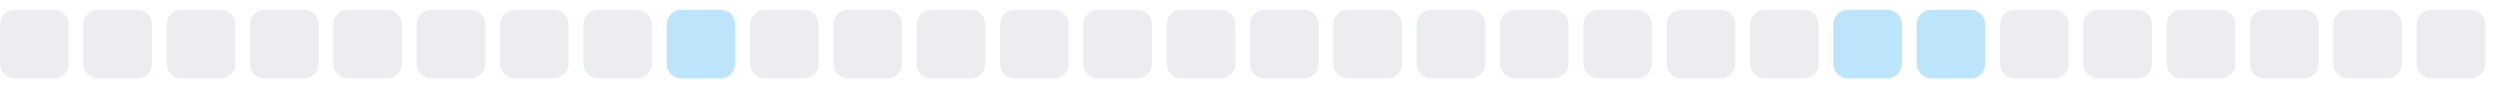
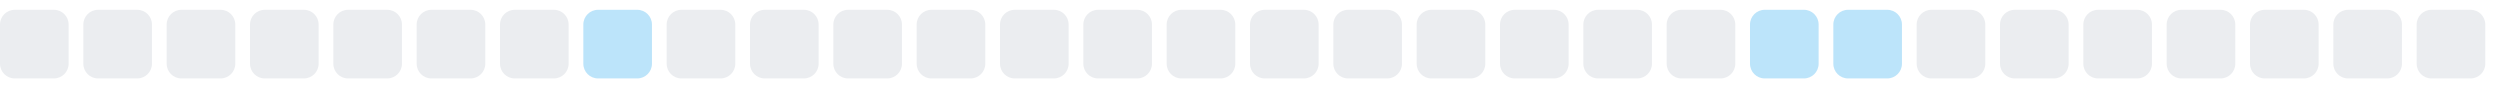
<svg xmlns="http://www.w3.org/2000/svg" width="255" height="9">
  <style>
        .level0 { fill: #ebedf0; }
        .level1 { fill: #bce4fa; }
        .level2 { fill: #75c7f7; }
        .level3 { fill: #30a9f2; }
        .level4 { fill: #008ee6; }
        @media (prefers-color-scheme: dark) {
          .level0 { fill: #161b22; }
          .level1 { fill: #0b3b5c; }
          .level2 { fill: #0a6299; }
          .level3 { fill: #008ee6; }
          .level4 { fill: #5bc4ff; }
        }
      </style>
  <rect x="0.0" y="1" width="7" height="7" rx="1.5" ry="1.5" class="level0" />
  <rect x="8.5" y="1" width="7" height="7" rx="1.5" ry="1.5" class="level0" />
  <rect x="17.0" y="1" width="7" height="7" rx="1.5" ry="1.5" class="level0" />
  <rect x="25.5" y="1" width="7" height="7" rx="1.5" ry="1.5" class="level0" />
  <rect x="34.0" y="1" width="7" height="7" rx="1.5" ry="1.5" class="level0" />
  <rect x="42.5" y="1" width="7" height="7" rx="1.5" ry="1.5" class="level0" />
  <rect x="51.0" y="1" width="7" height="7" rx="1.5" ry="1.5" class="level0" />
-   <rect x="59.5" y="1" width="7" height="7" rx="1.5" ry="1.5" class="level0" />
-   <rect x="68.0" y="1" width="7" height="7" rx="1.5" ry="1.5" class="level1" />
+   <rect x="59.5" y="1" width="7" height="7" rx="1.5" ry="1.5" class="level1" />
+   <rect x="68.0" y="1" width="7" height="7" rx="1.5" ry="1.5" class="level0" />
  <rect x="76.5" y="1" width="7" height="7" rx="1.5" ry="1.5" class="level0" />
  <rect x="85.0" y="1" width="7" height="7" rx="1.5" ry="1.5" class="level0" />
  <rect x="93.5" y="1" width="7" height="7" rx="1.5" ry="1.5" class="level0" />
  <rect x="102.0" y="1" width="7" height="7" rx="1.5" ry="1.5" class="level0" />
  <rect x="110.5" y="1" width="7" height="7" rx="1.5" ry="1.5" class="level0" />
  <rect x="119.0" y="1" width="7" height="7" rx="1.5" ry="1.5" class="level0" />
  <rect x="127.5" y="1" width="7" height="7" rx="1.5" ry="1.5" class="level0" />
  <rect x="136.0" y="1" width="7" height="7" rx="1.5" ry="1.5" class="level0" />
  <rect x="144.5" y="1" width="7" height="7" rx="1.5" ry="1.5" class="level0" />
  <rect x="153.0" y="1" width="7" height="7" rx="1.5" ry="1.5" class="level0" />
  <rect x="161.5" y="1" width="7" height="7" rx="1.5" ry="1.5" class="level0" />
  <rect x="170.0" y="1" width="7" height="7" rx="1.5" ry="1.5" class="level0" />
-   <rect x="178.5" y="1" width="7" height="7" rx="1.5" ry="1.5" class="level0" />
+   <rect x="178.5" y="1" width="7" height="7" rx="1.5" ry="1.5" class="level1" />
  <rect x="187.0" y="1" width="7" height="7" rx="1.5" ry="1.5" class="level1" />
-   <rect x="195.5" y="1" width="7" height="7" rx="1.5" ry="1.5" class="level1" />
+   <rect x="195.5" y="1" width="7" height="7" rx="1.5" ry="1.5" class="level0" />
  <rect x="204.0" y="1" width="7" height="7" rx="1.5" ry="1.5" class="level0" />
  <rect x="212.5" y="1" width="7" height="7" rx="1.5" ry="1.5" class="level0" />
  <rect x="221.0" y="1" width="7" height="7" rx="1.5" ry="1.5" class="level0" />
  <rect x="229.5" y="1" width="7" height="7" rx="1.5" ry="1.5" class="level0" />
  <rect x="238.0" y="1" width="7" height="7" rx="1.5" ry="1.5" class="level0" />
  <rect x="246.5" y="1" width="7" height="7" rx="1.5" ry="1.5" class="level0" />
</svg>
